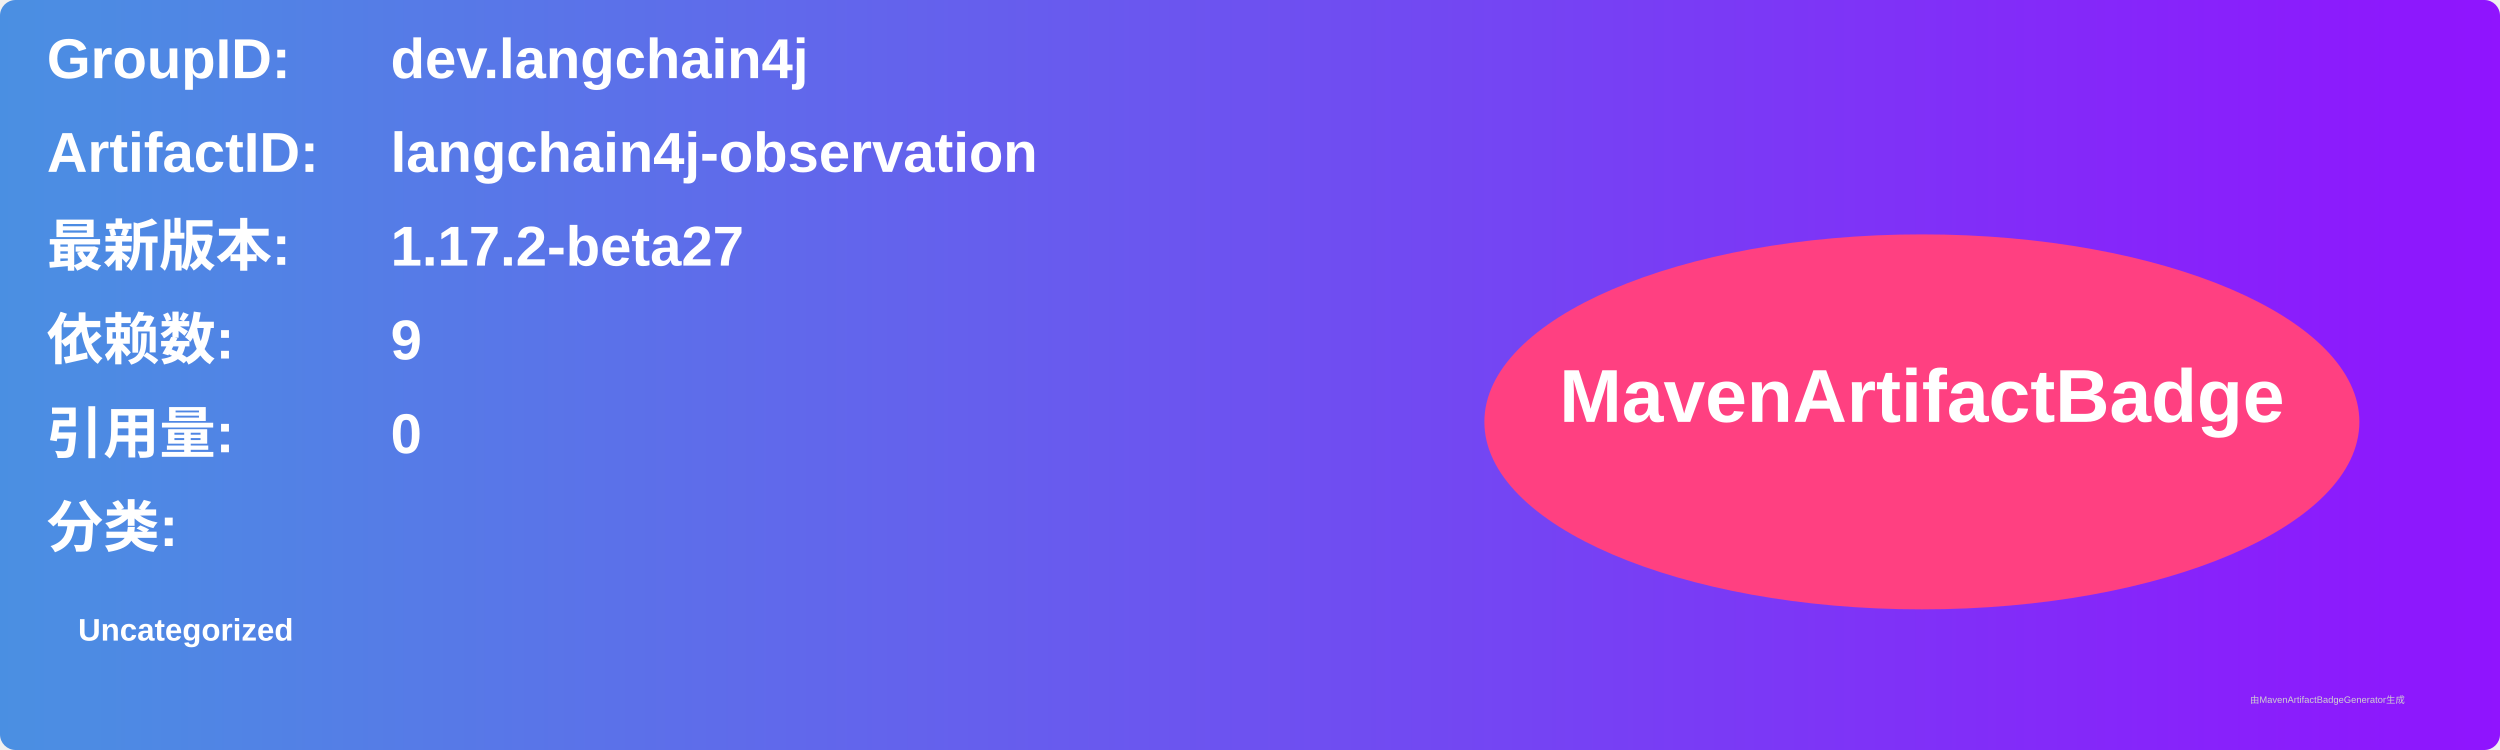
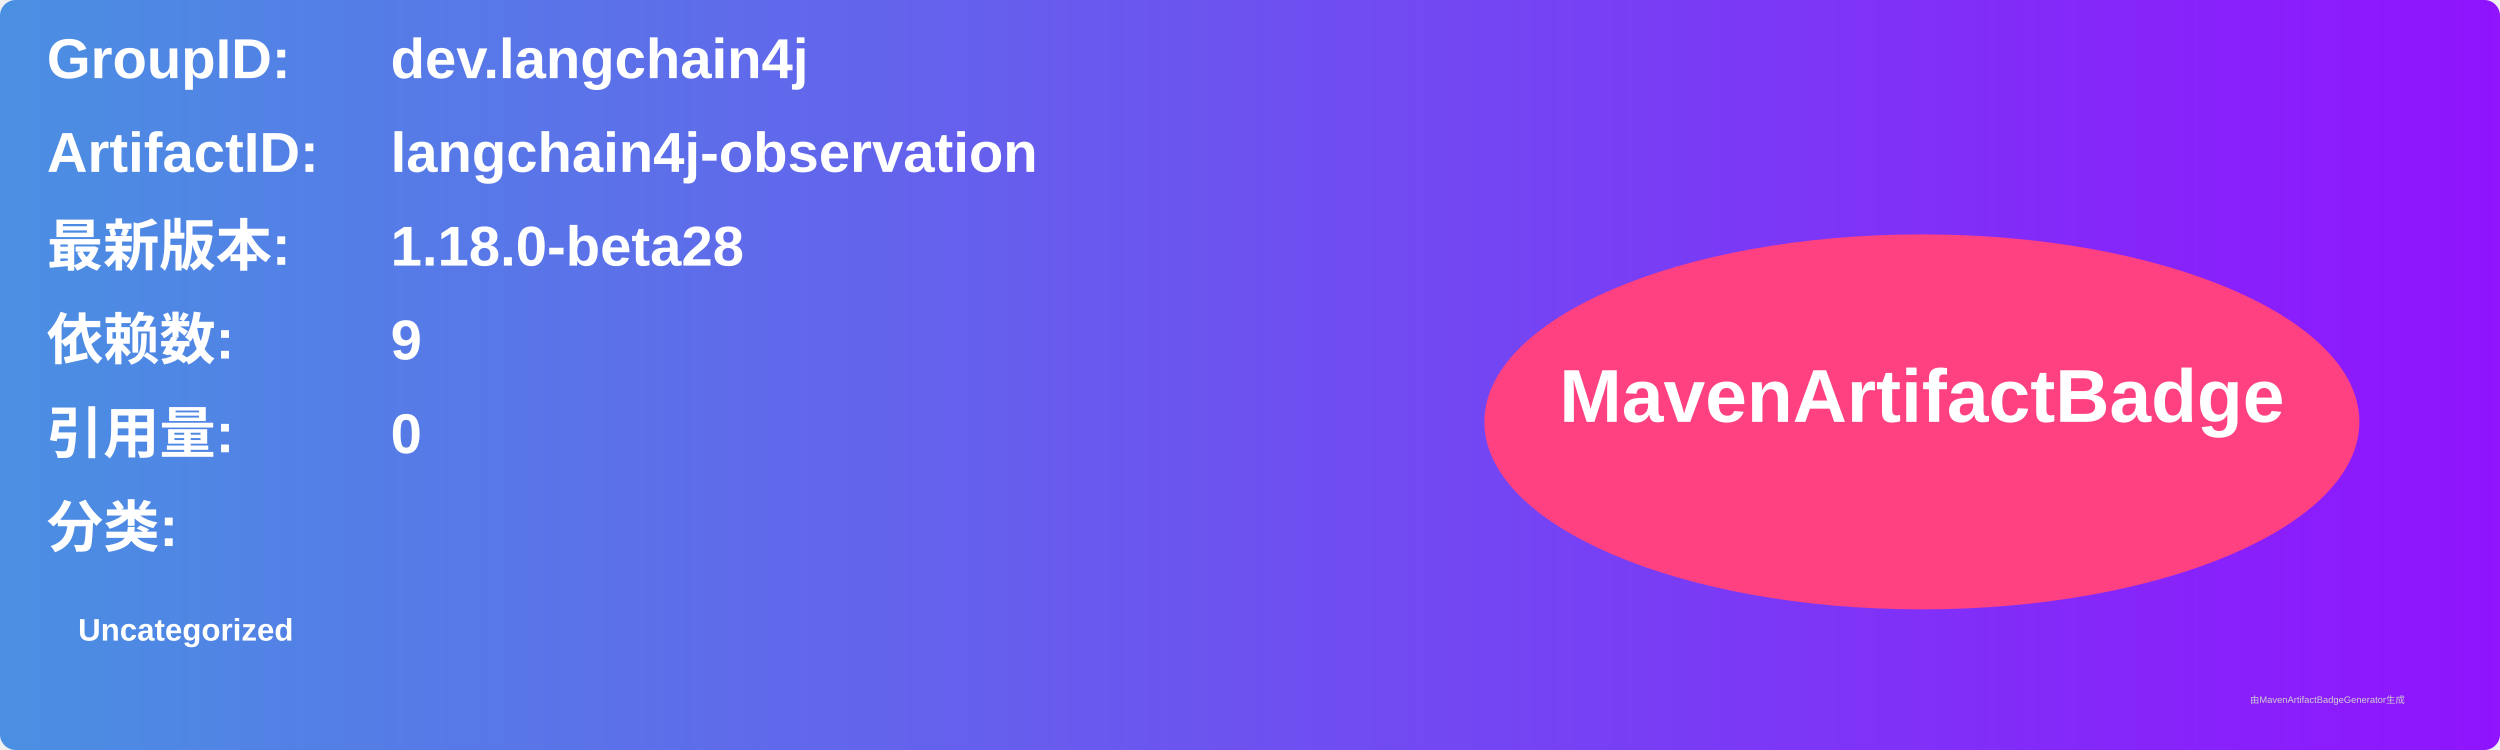
<svg xmlns="http://www.w3.org/2000/svg" width="800" height="240" viewBox="0 0 800 240">
  <linearGradient id="grad" x1="0%" y1="0%" x2="100%" y2="0%">
    <stop offset="0%" stop-color="#4a90e2" />
    <stop offset="100%" stop-color="#9013fe" />
  </linearGradient>
  <rect width="100%" height="100%" rx="5" ry="5" fill="url(#grad)" />
  <g transform="translate(15, 15)">
    <text x="0" y="10" font-family="Arial" font-size="18" fill="white" font-weight="bold" width="260">GroupID:</text>
    <text x="110" y="10" font-family="Arial" font-size="18" fill="white" font-weight="bold" width="460">dev.langchain4j</text>
    <text x="0" y="40" font-family="Arial" font-size="18" fill="white" font-weight="bold" width="260">ArtifactID:</text>
    <text x="110" y="40" font-family="Arial" font-size="18" fill="white" font-weight="bold" width="460">langchain4j-observation</text>
    <text x="0" y="70" font-family="Arial" font-size="18" fill="white" font-weight="bold">最新版本:</text>
    <text x="110" y="70" font-family="Arial" font-size="18" fill="white" font-weight="bold">
-       <tspan font-weight="bold">1.17.2-beta27</tspan>
+       <tspan font-weight="bold">1.18.0-beta28</tspan>
    </text>
    <text x="0" y="100" font-family="Arial" font-size="18" fill="white" font-weight="bold">依赖数: </text>
    <text x="110" y="100" font-family="Arial" font-size="18" fill="white">
      <tspan font-weight="bold">9</tspan>
    </text>
    <text x="0" y="130" font-family="Arial" font-size="18" fill="white" font-weight="bold">引用量: </text>
    <text x="110" y="130" font-family="Arial" font-size="18" fill="white">
      <tspan font-weight="bold">0</tspan>
    </text>
    <text x="0" y="160" font-family="Arial" font-size="18" fill="white" font-weight="bold">分类:</text>
    <text x="10" y="190" font-family="Arial" font-size="10" fill="white">
      <tspan font-weight="bold">Uncategorized</tspan>
    </text>
    <ellipse cx="600" cy="120" rx="140" ry="60" fill="#ff4081" />
    <text x="600" y="120" text-anchor="middle" font-family="Arial" font-size="24" fill="white" font-weight="bold">MavenArtifactBadge</text>
  </g>
  <text x="720" y="225" font-family="Arial" font-size="3" fill="#d0d0d0">由MavenArtifactBadgeGenerator生成</text>
</svg>
